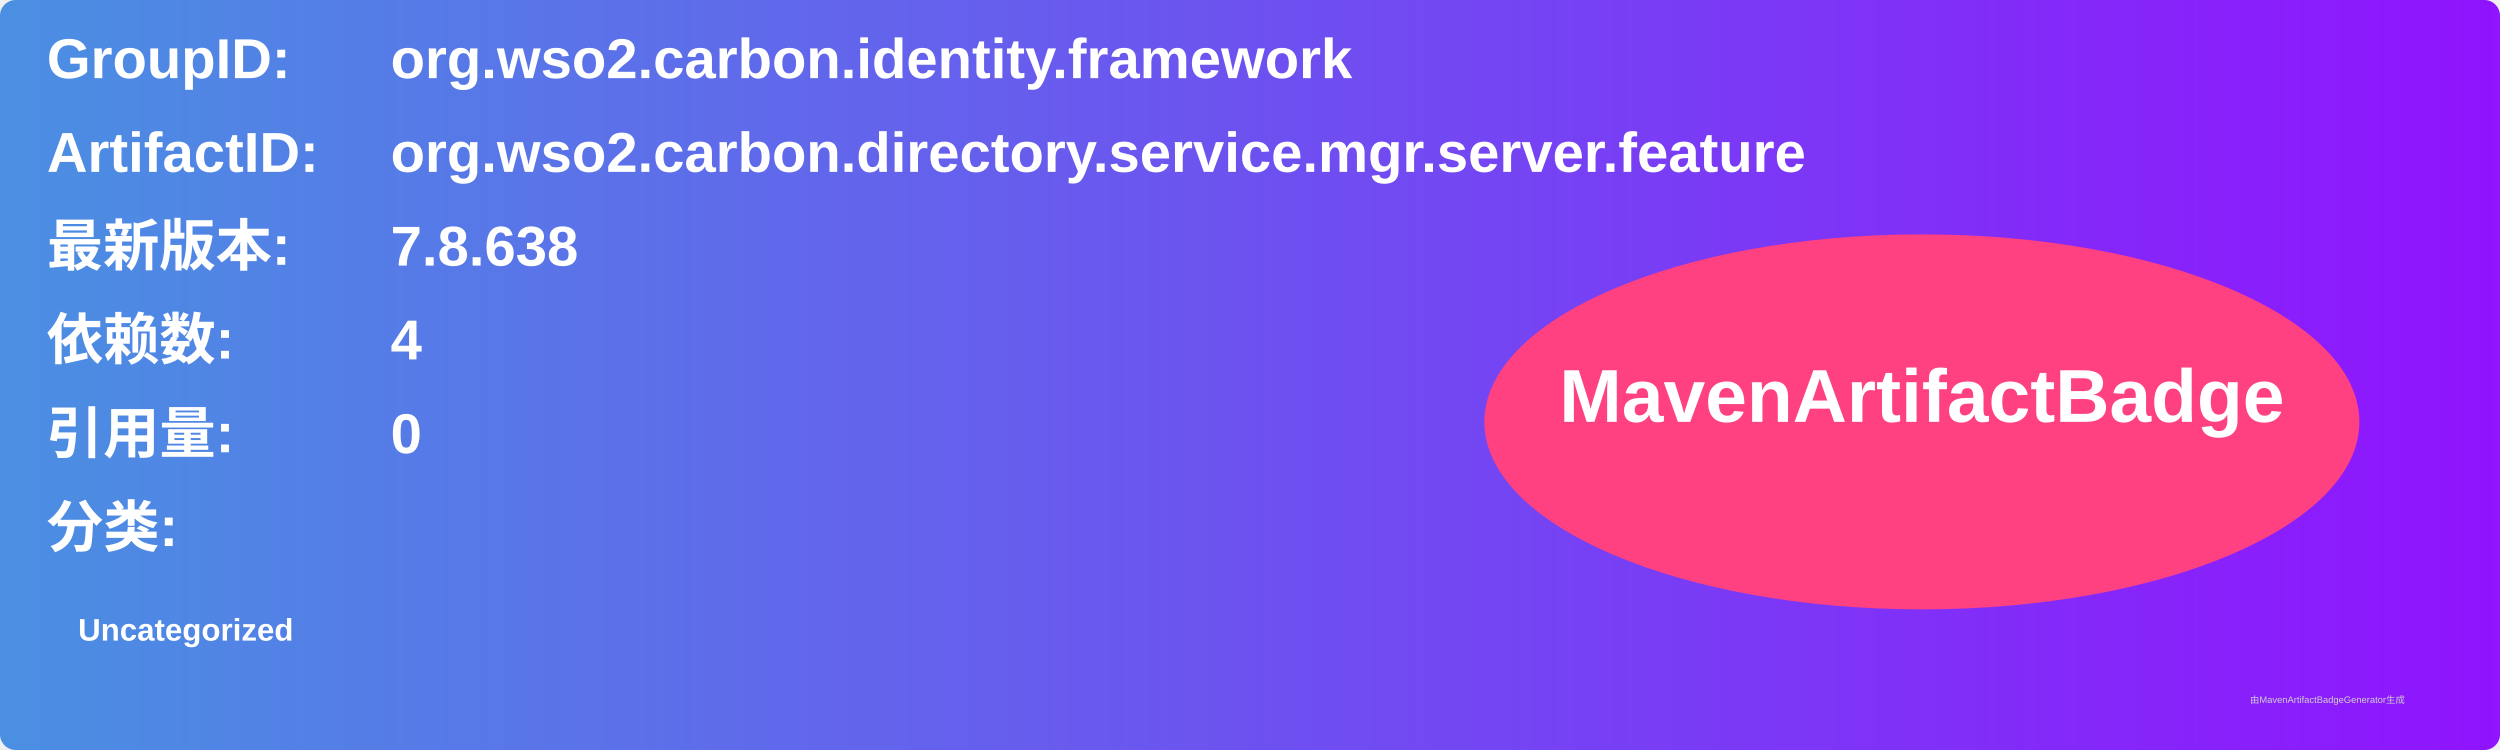
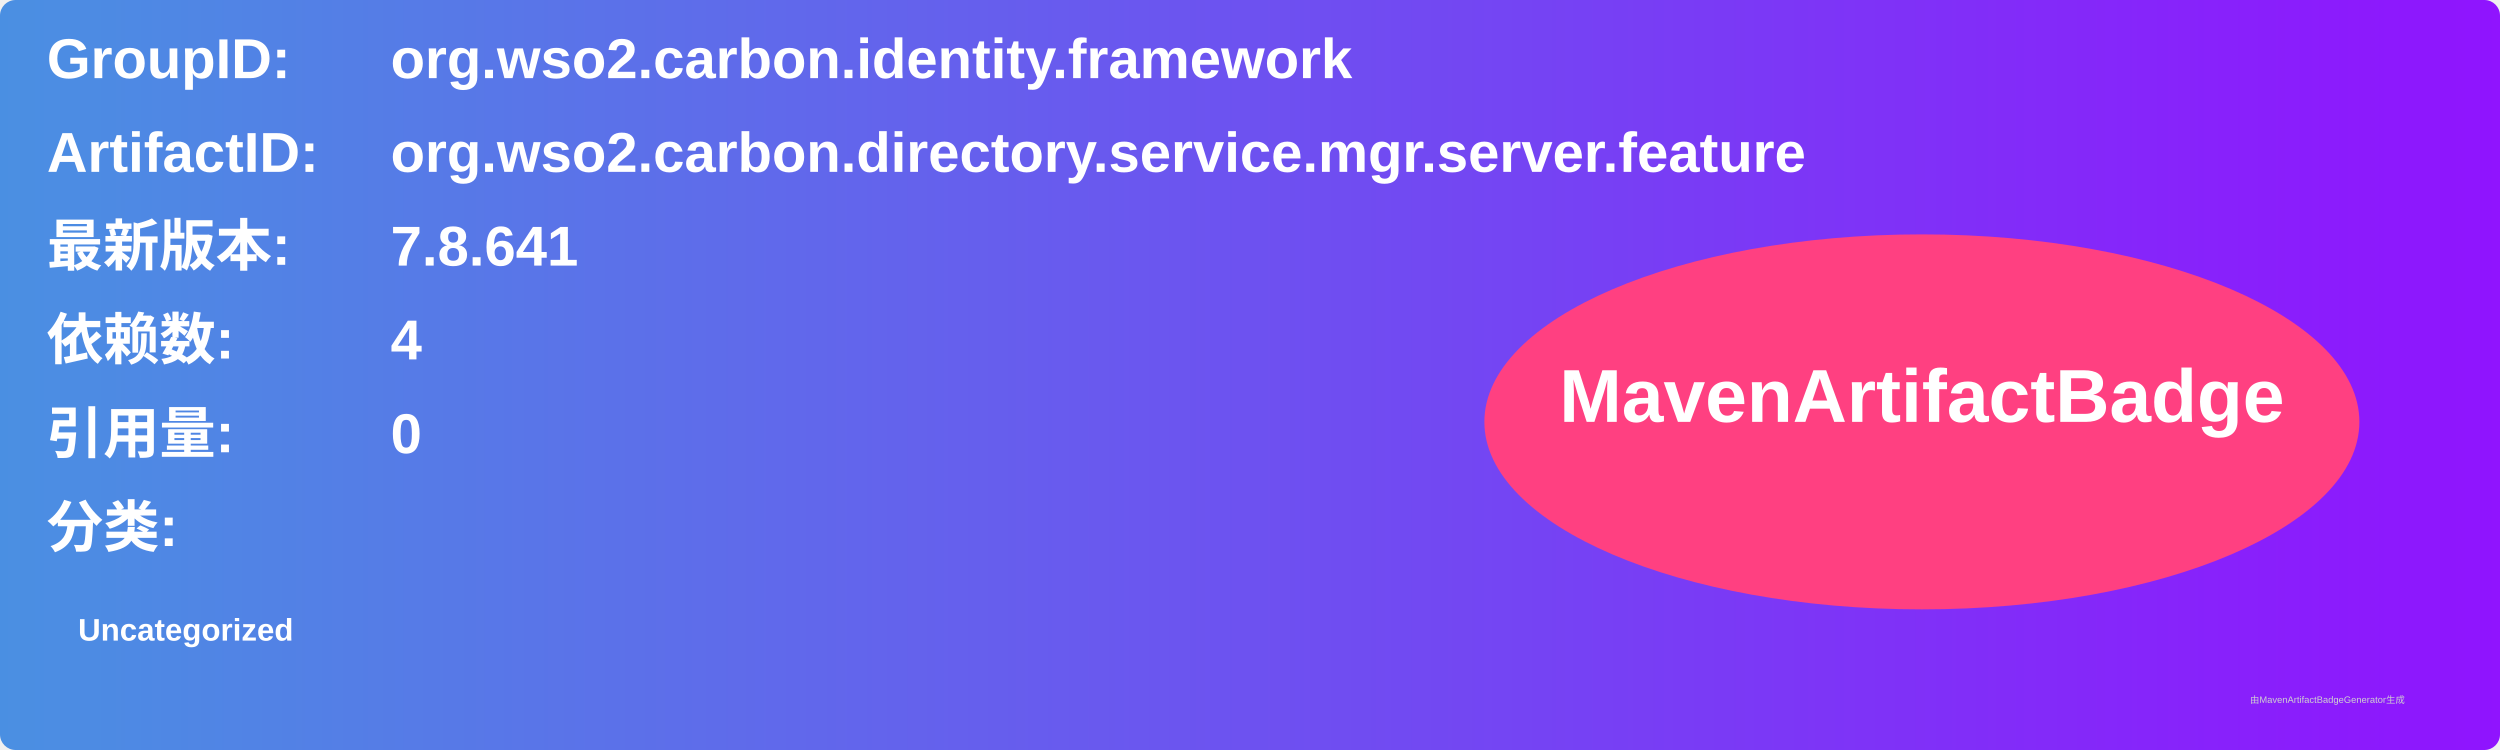
<svg xmlns="http://www.w3.org/2000/svg" width="800" height="240" viewBox="0 0 800 240">
  <linearGradient id="grad" x1="0%" y1="0%" x2="100%" y2="0%">
    <stop offset="0%" stop-color="#4a90e2" />
    <stop offset="100%" stop-color="#9013fe" />
  </linearGradient>
  <rect width="100%" height="100%" rx="5" ry="5" fill="url(#grad)" />
  <g transform="translate(15, 15)">
    <text x="0" y="10" font-family="Arial" font-size="18" fill="white" font-weight="bold" width="260">GroupID:</text>
    <text x="110" y="10" font-family="Arial" font-size="18" fill="white" font-weight="bold" width="460">org.wso2.carbon.identity.framework</text>
    <text x="0" y="40" font-family="Arial" font-size="18" fill="white" font-weight="bold" width="260">ArtifactID:</text>
    <text x="110" y="40" font-family="Arial" font-size="18" fill="white" font-weight="bold" width="460">org.wso2.carbon.directory.service.mgr.server.feature</text>
    <text x="0" y="70" font-family="Arial" font-size="18" fill="white" font-weight="bold">最新版本:</text>
    <text x="110" y="70" font-family="Arial" font-size="18" fill="white" font-weight="bold">
-       <tspan font-weight="bold">7.8.638</tspan>
+       <tspan font-weight="bold">7.8.641</tspan>
    </text>
    <text x="0" y="100" font-family="Arial" font-size="18" fill="white" font-weight="bold">依赖数: </text>
    <text x="110" y="100" font-family="Arial" font-size="18" fill="white">
      <tspan font-weight="bold">4</tspan>
    </text>
    <text x="0" y="130" font-family="Arial" font-size="18" fill="white" font-weight="bold">引用量: </text>
    <text x="110" y="130" font-family="Arial" font-size="18" fill="white">
      <tspan font-weight="bold">0</tspan>
    </text>
    <text x="0" y="160" font-family="Arial" font-size="18" fill="white" font-weight="bold">分类:</text>
    <text x="10" y="190" font-family="Arial" font-size="10" fill="white">
      <tspan font-weight="bold">Uncategorized</tspan>
    </text>
    <ellipse cx="600" cy="120" rx="140" ry="60" fill="#ff4081" />
    <text x="600" y="120" text-anchor="middle" font-family="Arial" font-size="24" fill="white" font-weight="bold">MavenArtifactBadge</text>
  </g>
  <text x="720" y="225" font-family="Arial" font-size="3" fill="#d0d0d0">由MavenArtifactBadgeGenerator生成</text>
</svg>
